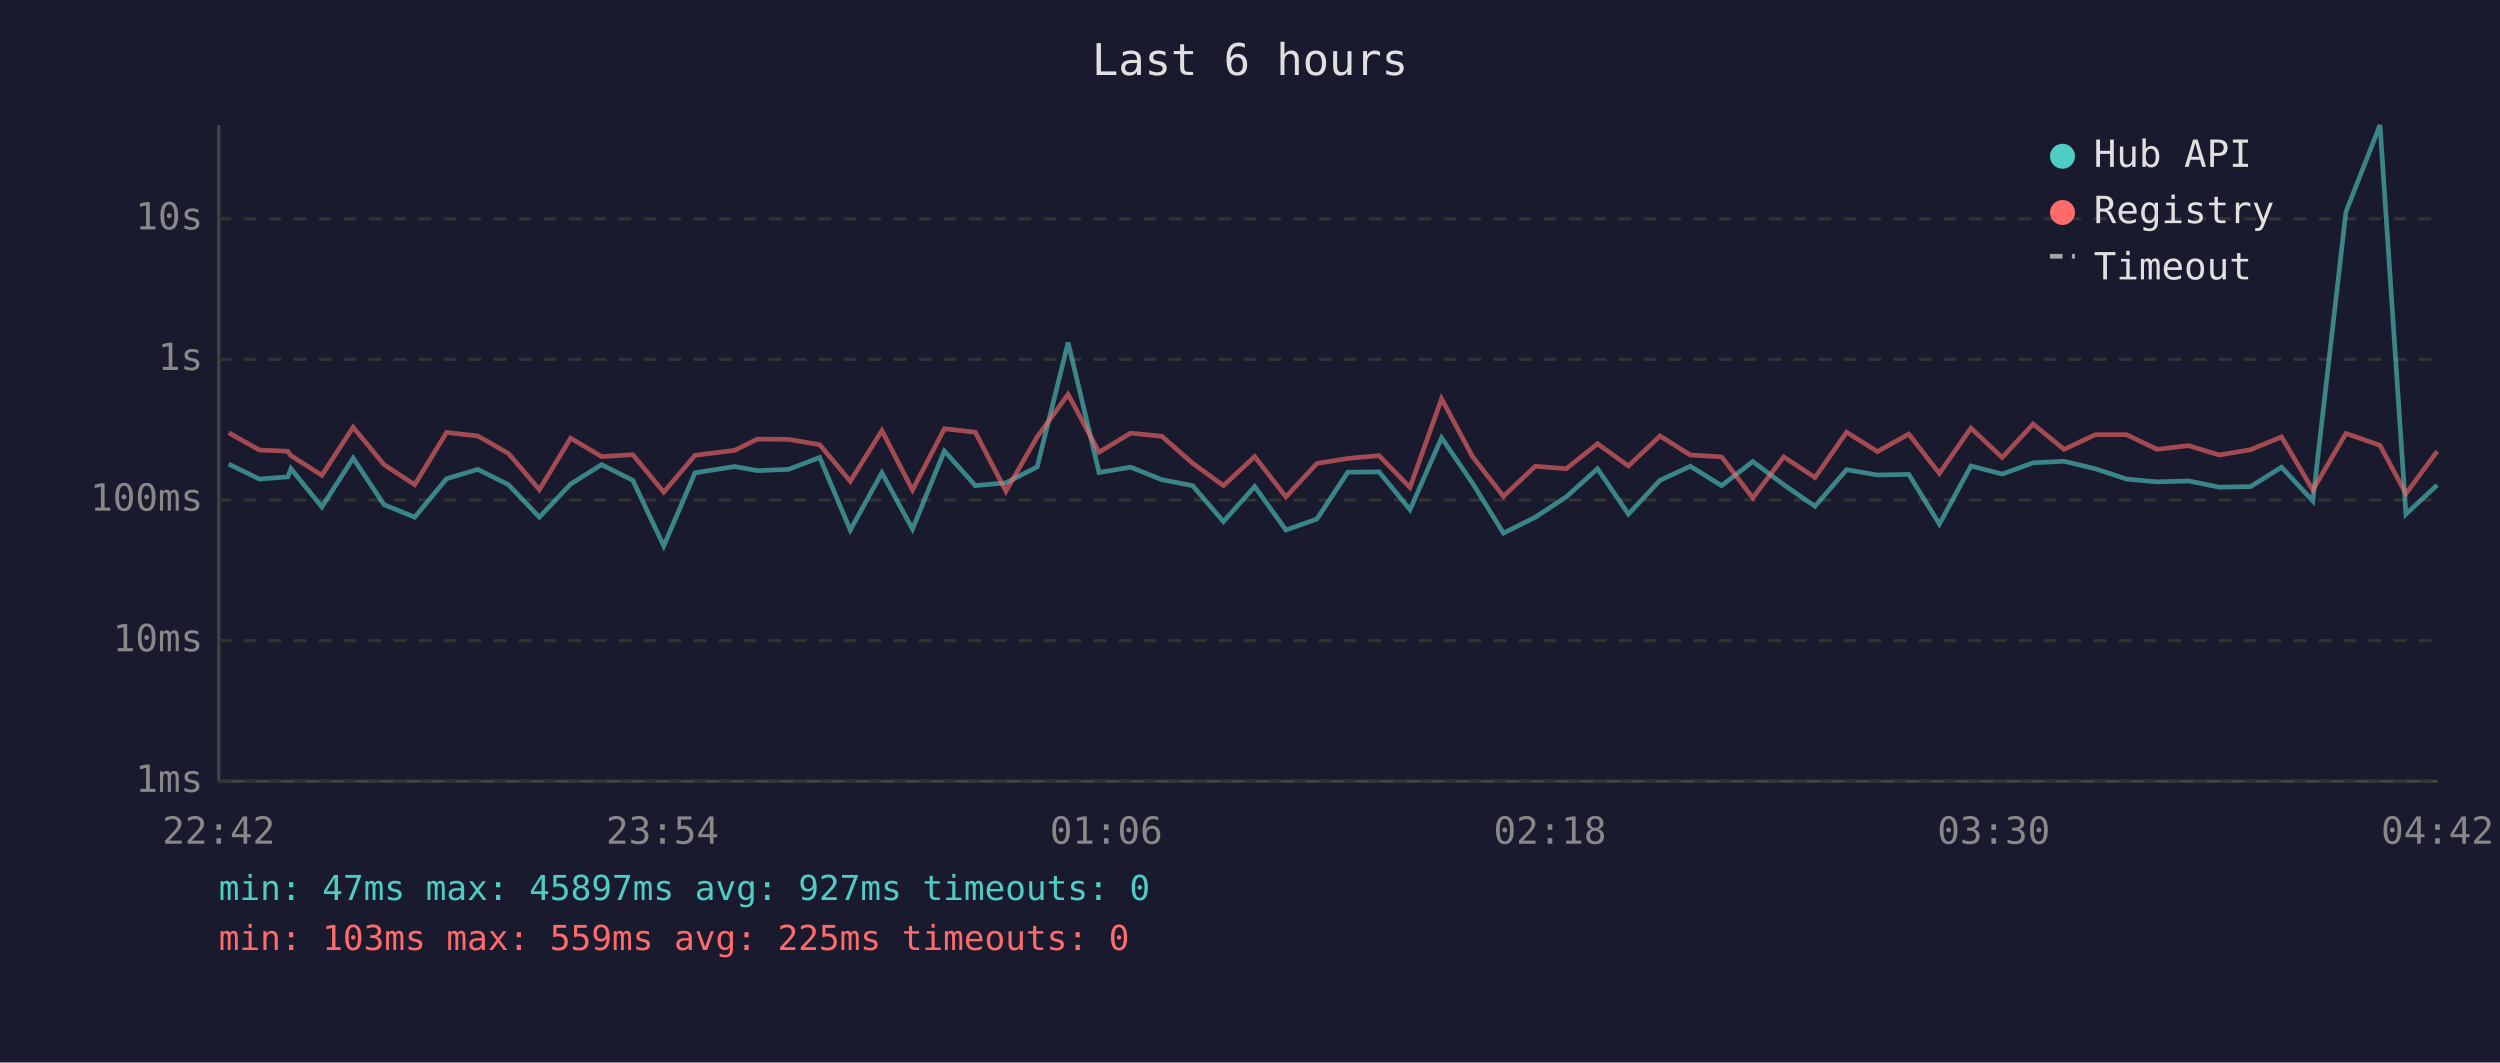
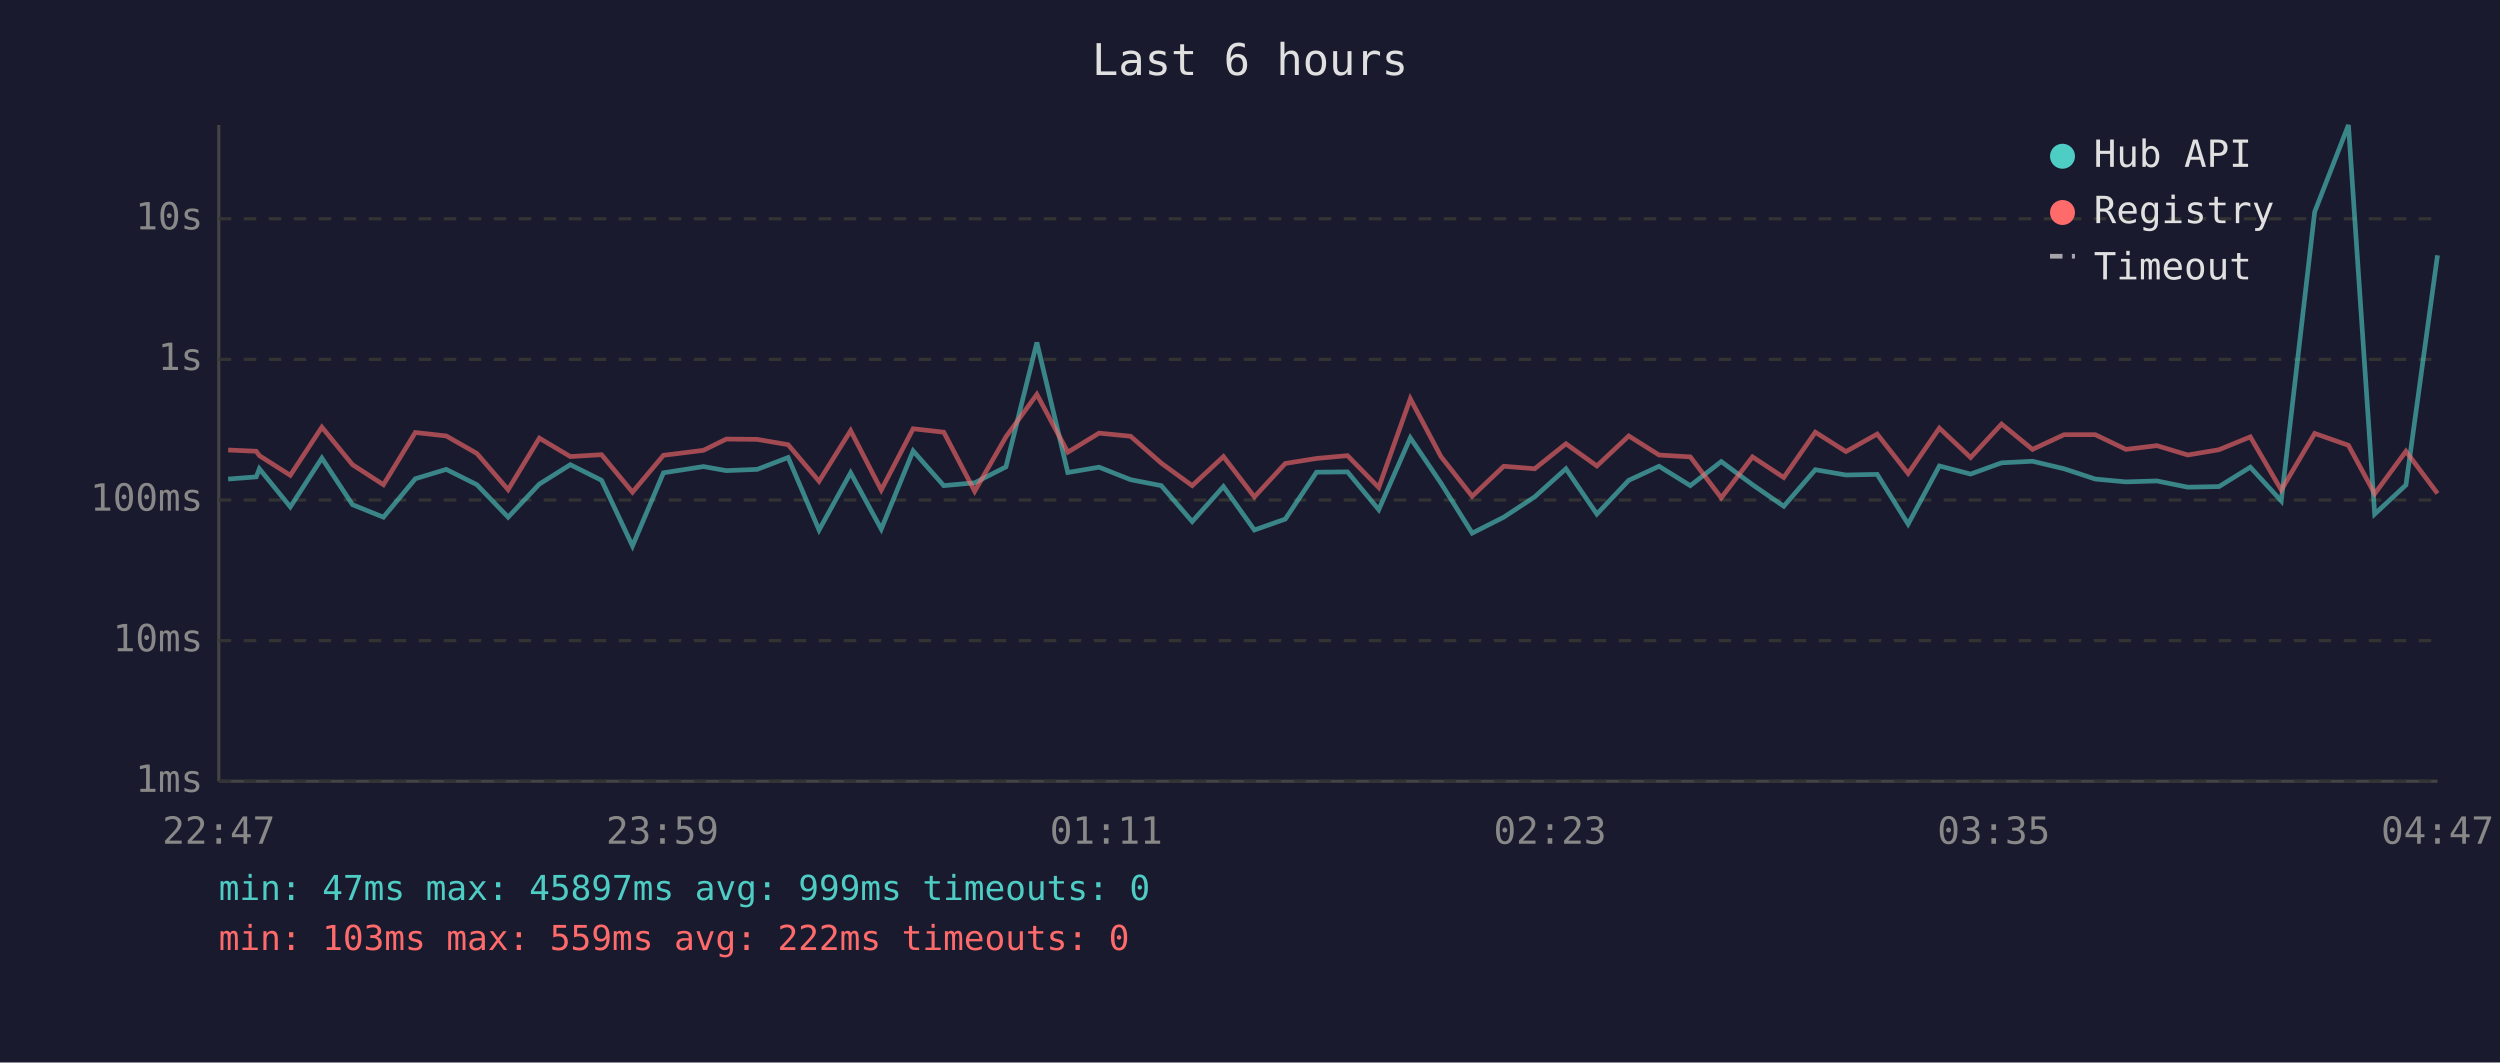
<svg xmlns="http://www.w3.org/2000/svg" viewBox="0 0 800 340" font-family="monospace" font-size="12">
  <rect width="800" height="340" fill="#1a1a2e" />
  <text x="400" y="24" fill="#e0e0e0" font-size="14" text-anchor="middle">Last 6 hours</text>
  <line x1="70" y1="40" x2="70" y2="250" stroke="#444" stroke-width="1" />
  <line x1="70" y1="250" x2="780" y2="250" stroke="#444" stroke-width="1" />
  <line x1="70" y1="250" x2="780" y2="250" stroke="#333" stroke-width="1" stroke-dasharray="4" />
  <text x="65" y="250" fill="#888" text-anchor="end" dominant-baseline="middle">1ms</text>
  <line x1="70" y1="205" x2="780" y2="205" stroke="#333" stroke-width="1" stroke-dasharray="4" />
  <text x="65" y="205" fill="#888" text-anchor="end" dominant-baseline="middle">10ms</text>
  <line x1="70" y1="160" x2="780" y2="160" stroke="#333" stroke-width="1" stroke-dasharray="4" />
  <text x="65" y="160" fill="#888" text-anchor="end" dominant-baseline="middle">100ms</text>
  <line x1="70" y1="115" x2="780" y2="115" stroke="#333" stroke-width="1" stroke-dasharray="4" />
  <text x="65" y="115" fill="#888" text-anchor="end" dominant-baseline="middle">1s</text>
  <line x1="70" y1="70" x2="780" y2="70" stroke="#333" stroke-width="1" stroke-dasharray="4" />
  <text x="65" y="70" fill="#888" text-anchor="end" dominant-baseline="middle">10s</text>
-   <text x="70" y="270" fill="#888" text-anchor="middle">22:42</text>
-   <text x="212" y="270" fill="#888" text-anchor="middle">23:54</text>
-   <text x="354" y="270" fill="#888" text-anchor="middle">01:06</text>
-   <text x="496" y="270" fill="#888" text-anchor="middle">02:18</text>
-   <text x="638" y="270" fill="#888" text-anchor="middle">03:30</text>
-   <text x="780" y="270" fill="#888" text-anchor="middle">04:42</text>
-   <polyline points="73.2,148.5 83.0,153.3 92.1,152.6 93.1,150.0 103.0,162.2 113.0,146.6 122.9,161.5 132.7,165.5 142.9,153.2 152.9,150.2 162.7,155.1 172.6,165.5 182.6,154.9 192.5,148.7 202.5,153.7 212.4,174.7 222.4,151.3 235.1,149.3 242.4,150.6 252.3,150.2 262.3,146.4 272.1,169.6 282.2,151.3 292.0,169.3 302.2,144.3 312.1,155.4 321.9,154.5 331.9,149.4 341.8,109.6 351.7,151.2 361.8,149.5 371.8,153.5 381.6,155.4 391.5,166.9 401.5,155.7 411.5,169.6 421.4,166.1 431.3,151.1 441.3,151.0 451.2,163.1 461.3,140.1 471.2,154.6 481.1,170.6 491.3,165.5 501.2,159.0 511.2,150.0 521.1,164.5 531.2,153.7 540.9,149.2 550.9,155.4 560.9,147.7 570.8,155.1 580.8,162.0 590.9,150.3 600.8,152.0 610.8,151.8 620.6,167.7 630.7,149.1 640.7,151.7 650.6,148.1 660.5,147.6 670.5,150.0 680.5,153.3 690.3,154.2 700.3,153.9 710.2,155.9 720.2,155.7 730.1,149.5 740.1,160.3 750.7,67.8 761.6,40.0 769.9,164.5 779.9,155.2" fill="none" stroke="#4ecdc4" stroke-width="1.5" opacity="0.6" />
-   <polyline points="73.2,138.5 83.0,144.0 92.1,144.4 93.1,145.8 103.0,152.1 113.0,136.7 122.9,148.7 132.7,155.1 142.9,138.4 152.9,139.5 162.7,145.1 172.6,156.7 182.6,140.2 192.5,146.1 202.5,145.5 212.4,157.5 222.4,145.7 235.1,144.1 242.4,140.5 252.3,140.6 262.3,142.3 272.1,154.0 282.2,137.8 292.0,156.8 302.2,137.2 312.1,138.3 321.9,157.2 331.9,139.8 341.8,126.2 351.7,144.7 361.8,138.6 371.8,139.6 381.6,148.2 391.5,155.4 401.5,146.1 411.5,159.0 421.4,148.3 431.3,146.7 441.3,145.8 451.2,156.0 461.3,127.6 471.2,146.1 481.1,158.8 491.3,149.2 501.2,150.0 511.2,142.0 521.1,149.1 531.2,139.5 540.9,145.6 550.9,146.2 560.9,159.3 570.8,146.2 580.8,152.8 590.9,138.3 600.8,144.5 610.8,138.9 620.6,151.5 630.7,137.0 640.7,146.4 650.6,135.7 660.5,143.8 670.5,139.1 680.5,139.1 690.3,143.8 700.3,142.6 710.2,145.6 720.2,143.9 730.1,139.8 740.1,156.8 750.7,138.7 761.6,142.5 769.9,158.0 779.9,144.4" fill="none" stroke="#ff6b6b" stroke-width="1.5" opacity="0.6" />
+   <text x="70" y="270" fill="#888" text-anchor="middle">22:47</text>
+   <text x="212" y="270" fill="#888" text-anchor="middle">23:59</text>
+   <text x="354" y="270" fill="#888" text-anchor="middle">01:11</text>
+   <text x="496" y="270" fill="#888" text-anchor="middle">02:23</text>
+   <text x="638" y="270" fill="#888" text-anchor="middle">03:35</text>
+   <text x="780" y="270" fill="#888" text-anchor="middle">04:47</text>
+   <polyline points="73.0,153.3 82.0,152.6 83.0,150.0 92.9,162.2 103.0,146.6 112.8,161.5 122.7,165.5 132.9,153.2 142.8,150.2 152.6,155.1 162.6,165.5 172.6,154.9 182.5,148.7 192.5,153.7 202.4,174.7 212.3,151.3 225.1,149.3 232.4,150.6 242.3,150.2 252.2,146.4 262.1,169.6 272.2,151.3 282.0,169.3 292.2,144.3 302.0,155.4 311.9,154.5 321.9,149.4 331.8,109.6 341.7,151.2 351.7,149.5 361.8,153.5 371.6,155.4 381.5,166.9 391.5,155.7 401.4,169.6 411.3,166.1 421.3,151.1 431.2,151.0 441.2,163.1 451.3,140.1 461.1,154.6 471.1,170.6 481.2,165.5 491.1,159.0 501.1,150.0 511.0,164.5 521.2,153.7 530.9,149.2 540.9,155.4 550.8,147.7 560.8,155.1 570.8,162.0 580.9,150.3 590.7,152.0 600.7,151.8 610.6,167.7 620.6,149.1 630.6,151.7 640.5,148.1 650.4,147.6 660.5,150.0 670.5,153.3 680.3,154.2 690.2,153.9 700.1,155.9 710.1,155.7 720.1,149.5 730.0,160.3 740.7,67.8 751.5,40.0 759.9,164.5 769.9,155.2 780.0,81.7" fill="none" stroke="#4ecdc4" stroke-width="1.5" opacity="0.6" />
+   <polyline points="73.0,144.0 82.0,144.4 83.0,145.8 92.9,152.1 103.0,136.7 112.8,148.7 122.7,155.1 132.9,138.4 142.8,139.5 152.6,145.1 162.6,156.7 172.6,140.2 182.5,146.1 192.5,145.5 202.4,157.5 212.3,145.7 225.1,144.1 232.4,140.5 242.3,140.6 252.2,142.3 262.1,154.0 272.2,137.8 282.0,156.8 292.2,137.2 302.0,138.3 311.9,157.2 321.9,139.8 331.8,126.2 341.7,144.7 351.7,138.6 361.8,139.6 371.6,148.2 381.5,155.4 391.5,146.1 401.4,159.0 411.3,148.3 421.3,146.7 431.2,145.8 441.2,156.0 451.3,127.6 461.1,146.1 471.1,158.8 481.2,149.2 491.1,150.0 501.1,142.0 511.0,149.1 521.2,139.5 530.9,145.6 540.9,146.2 550.8,159.3 560.8,146.2 570.8,152.8 580.9,138.3 590.7,144.5 600.7,138.9 610.6,151.5 620.6,137.0 630.6,146.4 640.5,135.7 650.4,143.8 660.5,139.1 670.5,139.1 680.3,143.8 690.2,142.6 700.1,145.6 710.1,143.9 720.1,139.8 730.0,156.8 740.7,138.7 751.5,142.5 759.9,158.0 769.9,144.4 780.0,157.9" fill="none" stroke="#ff6b6b" stroke-width="1.5" opacity="0.6" />
  <circle cx="660" cy="50" r="4" fill="#4ecdc4" />
  <text x="670" y="50" fill="#e0e0e0" dominant-baseline="middle">Hub API</text>
  <circle cx="660" cy="68" r="4" fill="#ff6b6b" />
  <text x="670" y="68" fill="#e0e0e0" dominant-baseline="middle">Registry</text>
  <line x1="656" y1="82" x2="664" y2="82" stroke="#e0e0e0" stroke-width="1.5" stroke-dasharray="4,3" opacity="0.7" />
  <text x="670" y="86" fill="#e0e0e0" dominant-baseline="middle">Timeout</text>
-   <text x="70" y="288" fill="#4ecdc4" font-size="11">min: 47ms  max: 45897ms  avg: 927ms  timeouts: 0</text>
-   <text x="70" y="304" fill="#ff6b6b" font-size="11">min: 103ms  max: 559ms  avg: 225ms  timeouts: 0</text>
+   <text x="70" y="288" fill="#4ecdc4" font-size="11">min: 47ms  max: 45897ms  avg: 999ms  timeouts: 0</text>
+   <text x="70" y="304" fill="#ff6b6b" font-size="11">min: 103ms  max: 559ms  avg: 222ms  timeouts: 0</text>
</svg>
